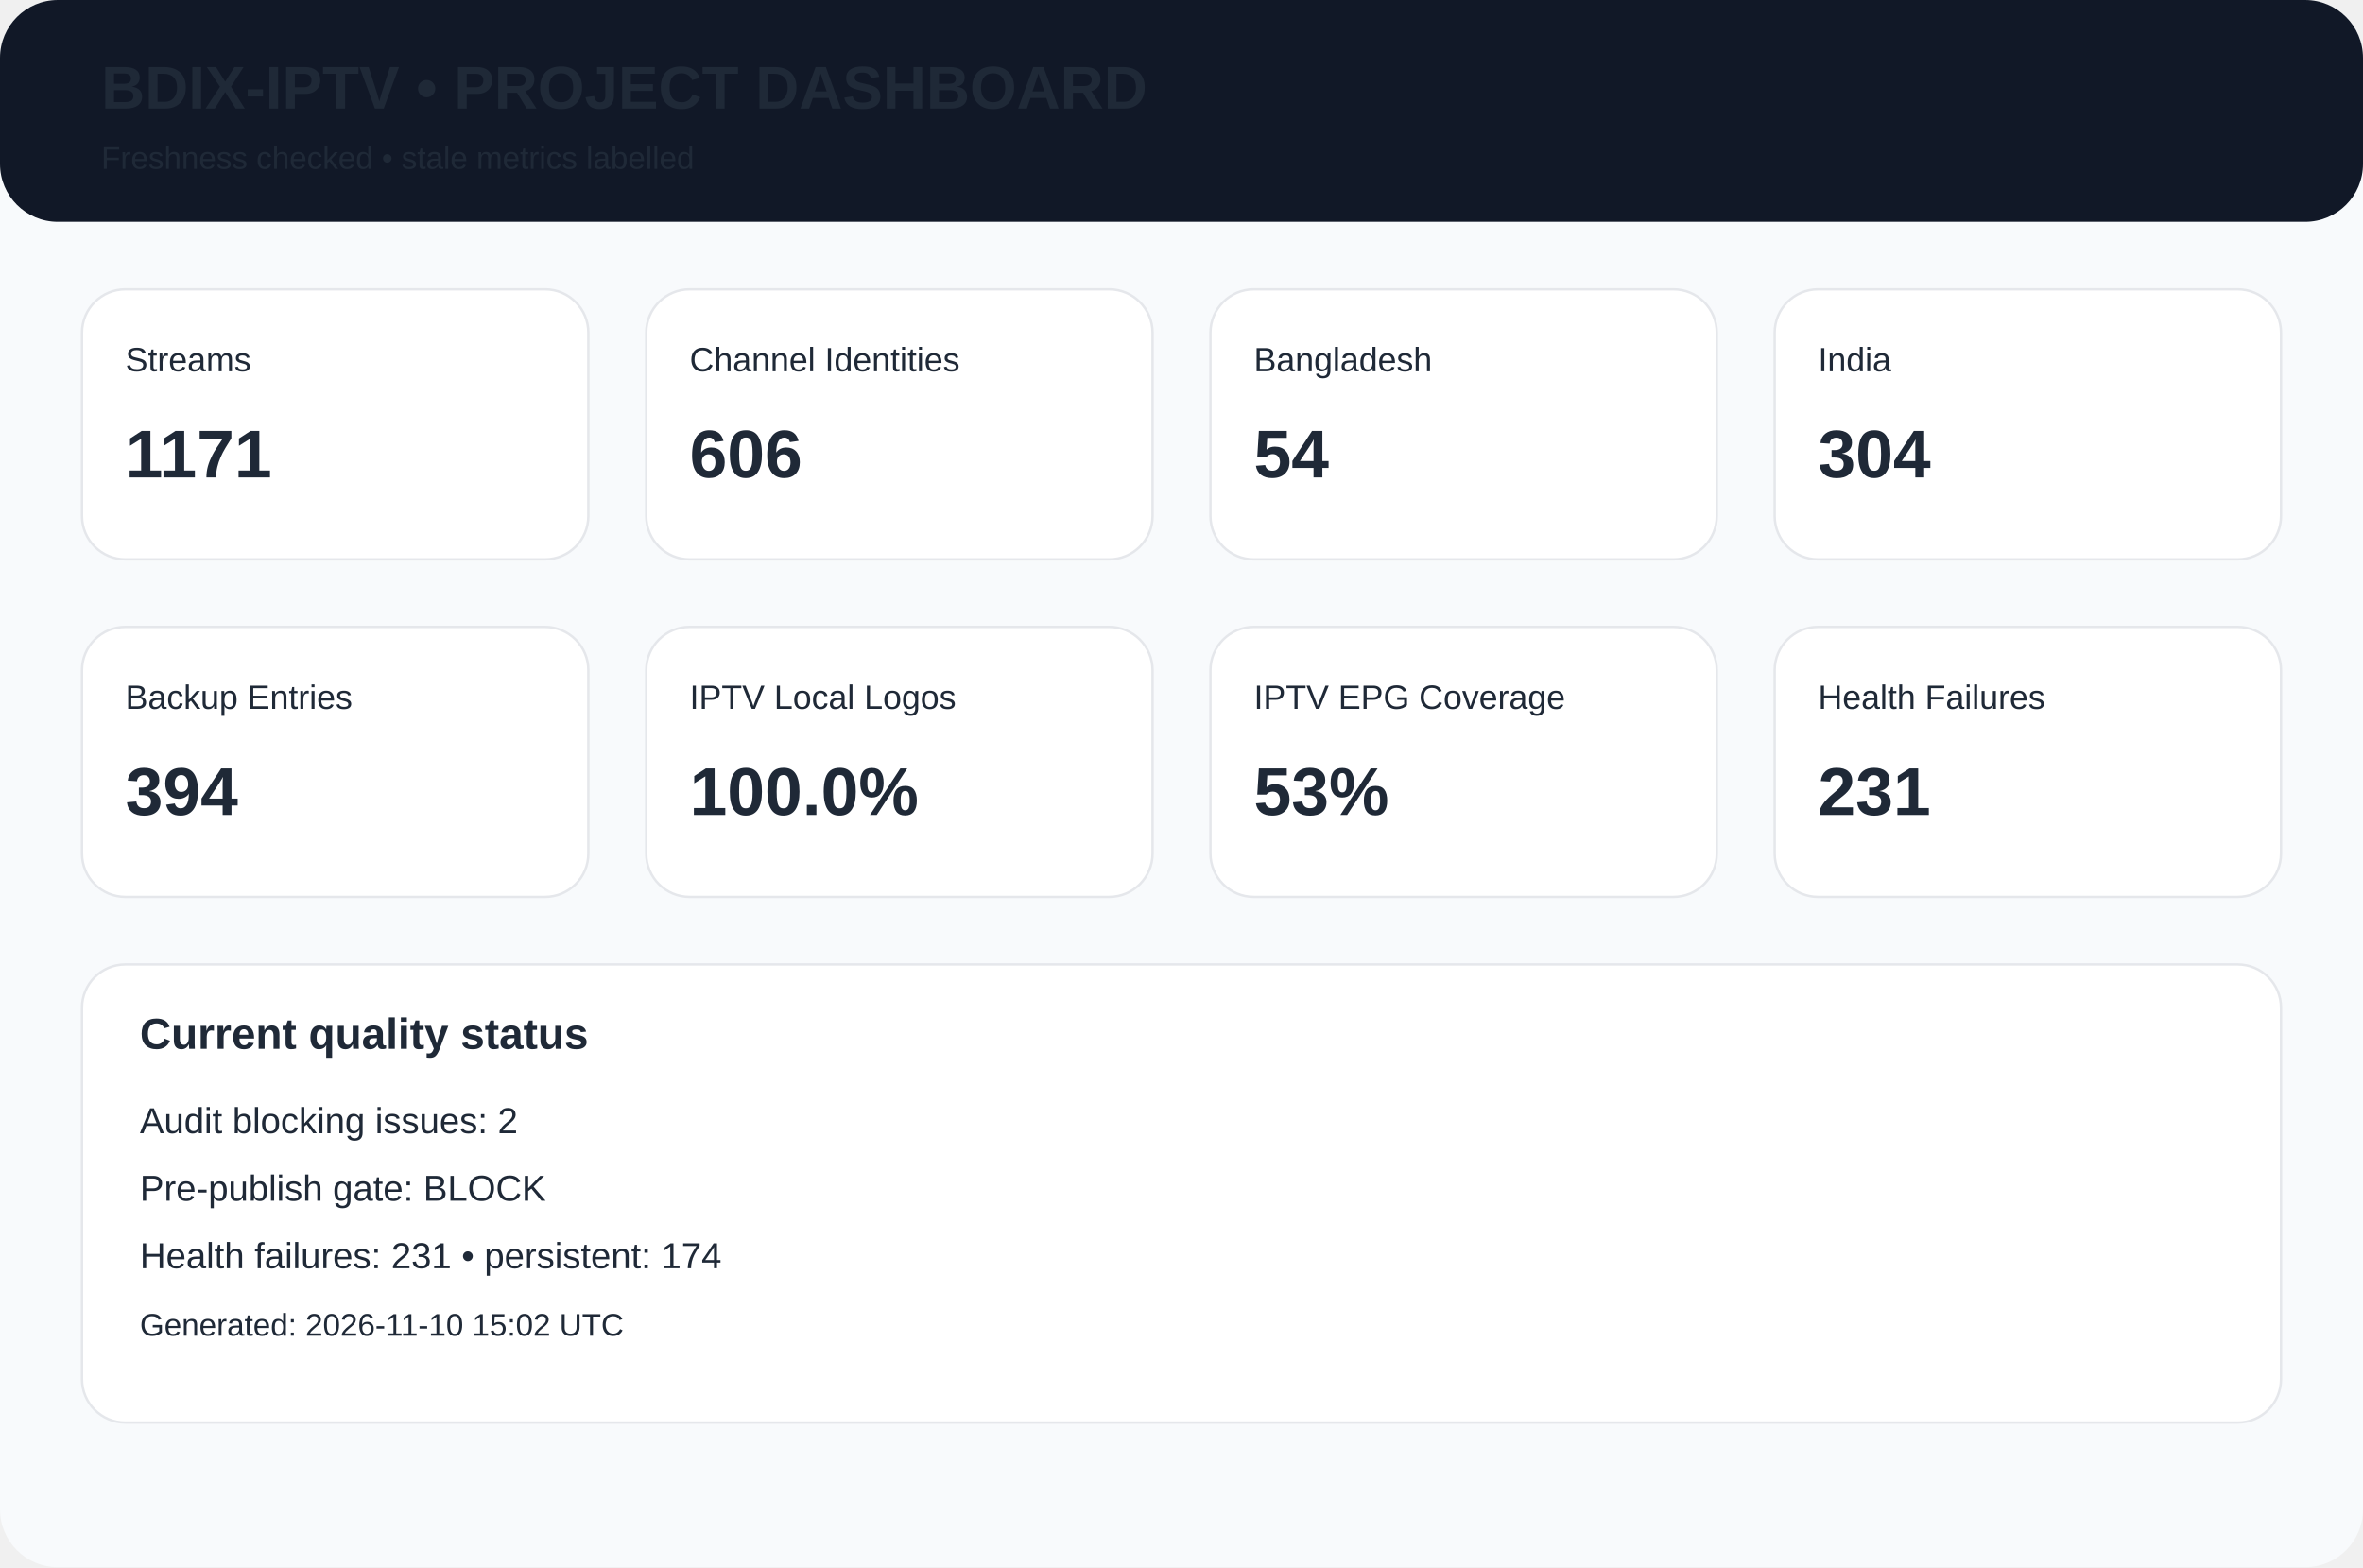
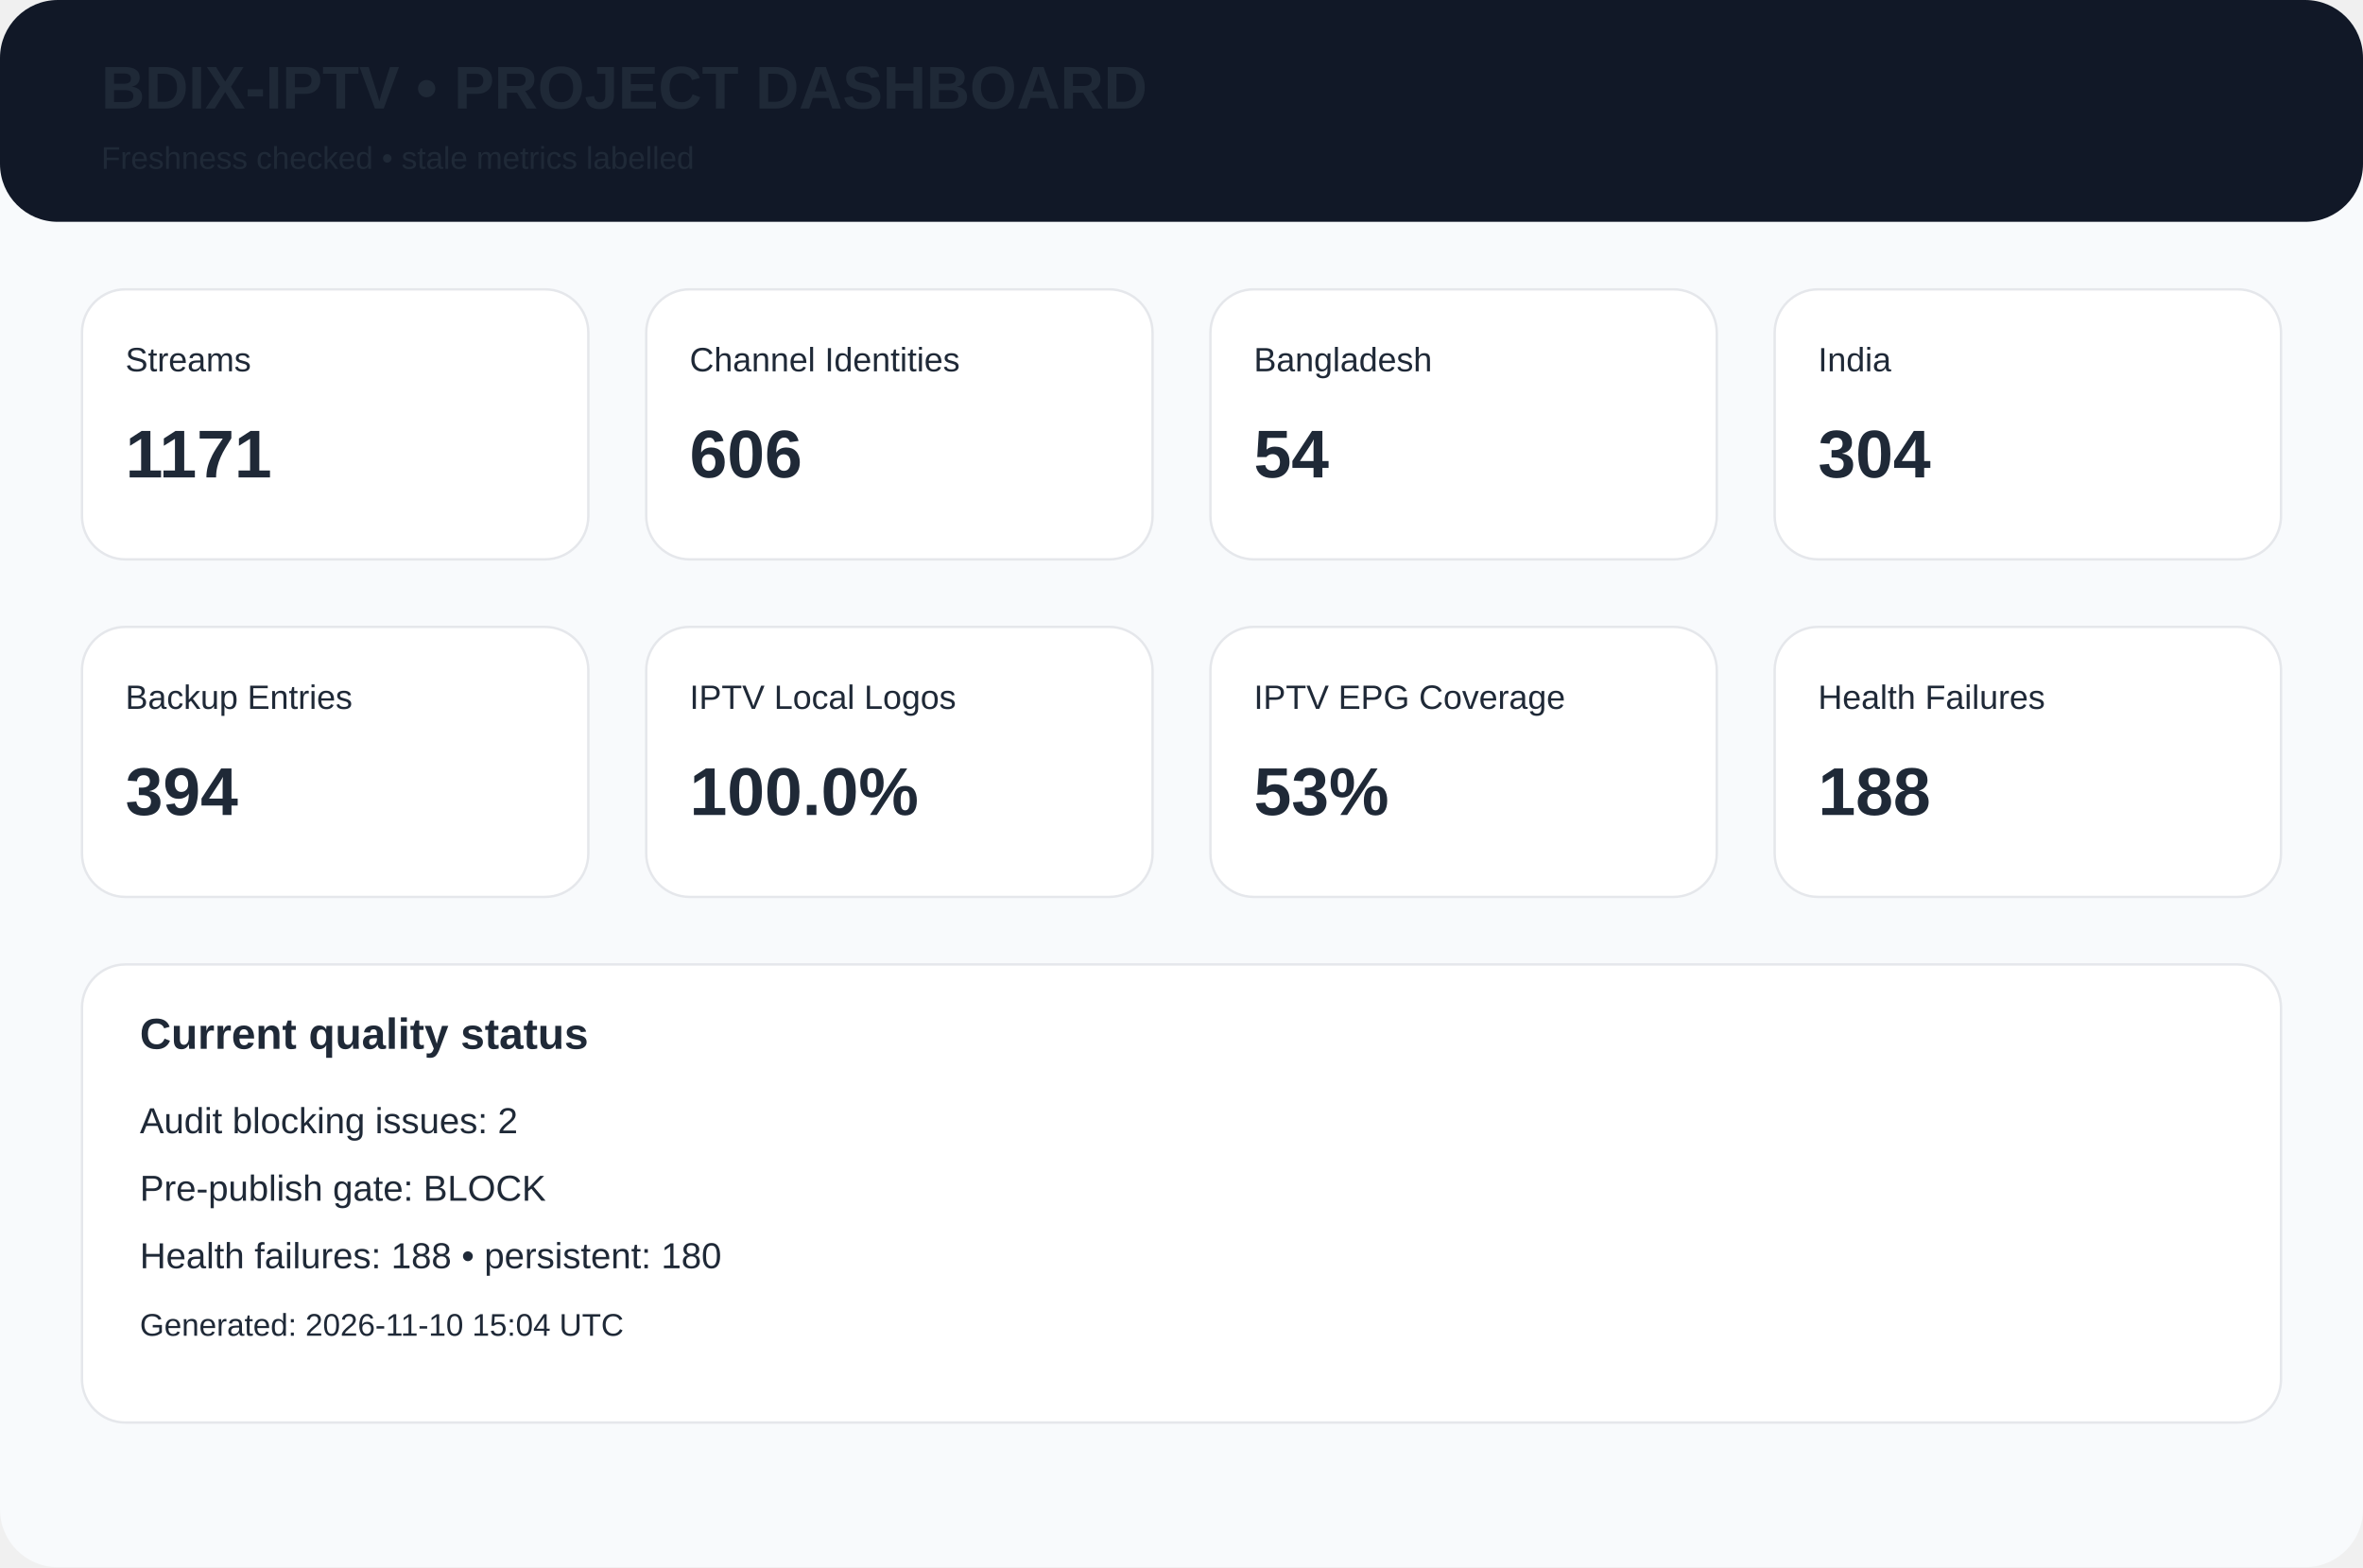
<svg xmlns="http://www.w3.org/2000/svg" width="980" height="650" viewBox="0 0 980 650">
  <rect width="980" height="650" rx="24" fill="#f8fafc" />
  <rect width="980" height="92" rx="24" fill="#111827" />
  <text x="42" y="45" font-family="Arial,Helvetica,sans-serif" font-size="25px" font-weight="700" fill="#1f2937">BDIX-IPTV • PROJECT DASHBOARD</text>
  <text x="42" y="70" font-family="Arial,Helvetica,sans-serif" font-size="13px" font-weight="400" fill="#1f2937">Freshness checked • stale metrics labelled</text>
  <rect x="34" y="120" width="210" height="112" rx="18" fill="white" stroke="#e5e7eb" />
  <text x="52" y="154" font-family="Arial,Helvetica,sans-serif" font-size="14px" font-weight="400" fill="#1f2937">Streams</text>
  <text x="52" y="198" font-family="Arial,Helvetica,sans-serif" font-size="28px" font-weight="700" fill="#1f2937">1171</text>
  <rect x="268" y="120" width="210" height="112" rx="18" fill="white" stroke="#e5e7eb" />
  <text x="286" y="154" font-family="Arial,Helvetica,sans-serif" font-size="14px" font-weight="400" fill="#1f2937">Channel Identities</text>
  <text x="286" y="198" font-family="Arial,Helvetica,sans-serif" font-size="28px" font-weight="700" fill="#1f2937">606</text>
  <rect x="502" y="120" width="210" height="112" rx="18" fill="white" stroke="#e5e7eb" />
  <text x="520" y="154" font-family="Arial,Helvetica,sans-serif" font-size="14px" font-weight="400" fill="#1f2937">Bangladesh</text>
  <text x="520" y="198" font-family="Arial,Helvetica,sans-serif" font-size="28px" font-weight="700" fill="#1f2937">54</text>
  <rect x="736" y="120" width="210" height="112" rx="18" fill="white" stroke="#e5e7eb" />
  <text x="754" y="154" font-family="Arial,Helvetica,sans-serif" font-size="14px" font-weight="400" fill="#1f2937">India</text>
  <text x="754" y="198" font-family="Arial,Helvetica,sans-serif" font-size="28px" font-weight="700" fill="#1f2937">304</text>
  <rect x="34" y="260" width="210" height="112" rx="18" fill="white" stroke="#e5e7eb" />
  <text x="52" y="294" font-family="Arial,Helvetica,sans-serif" font-size="14px" font-weight="400" fill="#1f2937">Backup Entries</text>
  <text x="52" y="338" font-family="Arial,Helvetica,sans-serif" font-size="28px" font-weight="700" fill="#1f2937">394</text>
  <rect x="268" y="260" width="210" height="112" rx="18" fill="white" stroke="#e5e7eb" />
  <text x="286" y="294" font-family="Arial,Helvetica,sans-serif" font-size="14px" font-weight="400" fill="#1f2937">IPTV Local Logos</text>
  <text x="286" y="338" font-family="Arial,Helvetica,sans-serif" font-size="28px" font-weight="700" fill="#1f2937">100.0%</text>
  <rect x="502" y="260" width="210" height="112" rx="18" fill="white" stroke="#e5e7eb" />
  <text x="520" y="294" font-family="Arial,Helvetica,sans-serif" font-size="14px" font-weight="400" fill="#1f2937">IPTV EPG Coverage</text>
  <text x="520" y="338" font-family="Arial,Helvetica,sans-serif" font-size="28px" font-weight="700" fill="#1f2937">53%</text>
  <rect x="736" y="260" width="210" height="112" rx="18" fill="white" stroke="#e5e7eb" />
  <text x="754" y="294" font-family="Arial,Helvetica,sans-serif" font-size="14px" font-weight="400" fill="#1f2937">Health Failures</text>
-   <text x="754" y="338" font-family="Arial,Helvetica,sans-serif" font-size="28px" font-weight="700" fill="#1f2937">231</text>
+   <text x="754" y="338" font-family="Arial,Helvetica,sans-serif" font-size="28px" font-weight="700" fill="#1f2937">188</text>
  <rect x="34" y="400" width="912" height="190" rx="18" fill="white" stroke="#e5e7eb" />
  <text x="58" y="435" font-family="Arial,Helvetica,sans-serif" font-size="18px" font-weight="700" fill="#1f2937">Current quality status</text>
  <text x="58" y="470" font-family="Arial,Helvetica,sans-serif" font-size="15px" font-weight="400" fill="#1f2937">Audit blocking issues: 2</text>
  <text x="58" y="498" font-family="Arial,Helvetica,sans-serif" font-size="15px" font-weight="400" fill="#1f2937">Pre-publish gate: BLOCK</text>
-   <text x="58" y="526" font-family="Arial,Helvetica,sans-serif" font-size="15px" font-weight="400" fill="#1f2937">Health failures: 231 • persistent: 174</text>
-   <text x="58" y="554" font-family="Arial,Helvetica,sans-serif" font-size="13px" font-weight="400" fill="#1f2937">Generated: 2026-11-10 15:02 UTC</text>
+   <text x="58" y="526" font-family="Arial,Helvetica,sans-serif" font-size="15px" font-weight="400" fill="#1f2937">Health failures: 188 • persistent: 180</text>
+   <text x="58" y="554" font-family="Arial,Helvetica,sans-serif" font-size="13px" font-weight="400" fill="#1f2937">Generated: 2026-11-10 15:04 UTC</text>
</svg>
